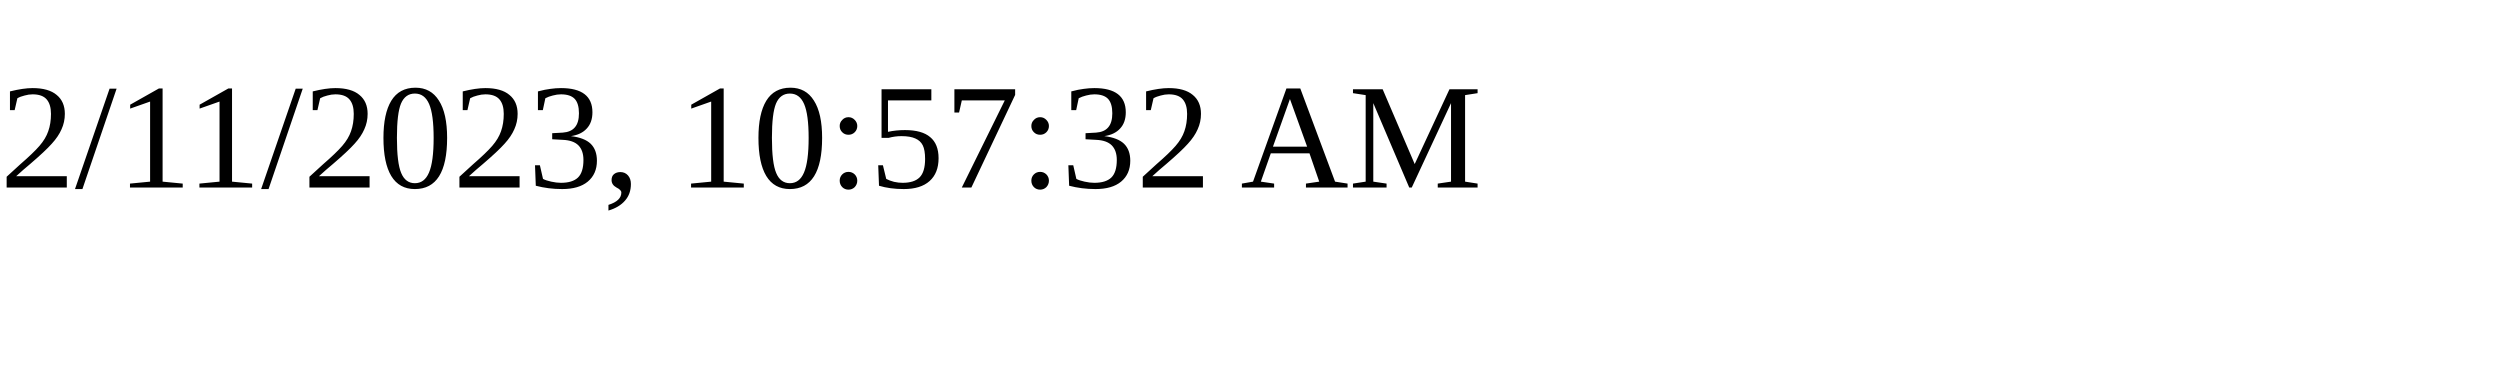
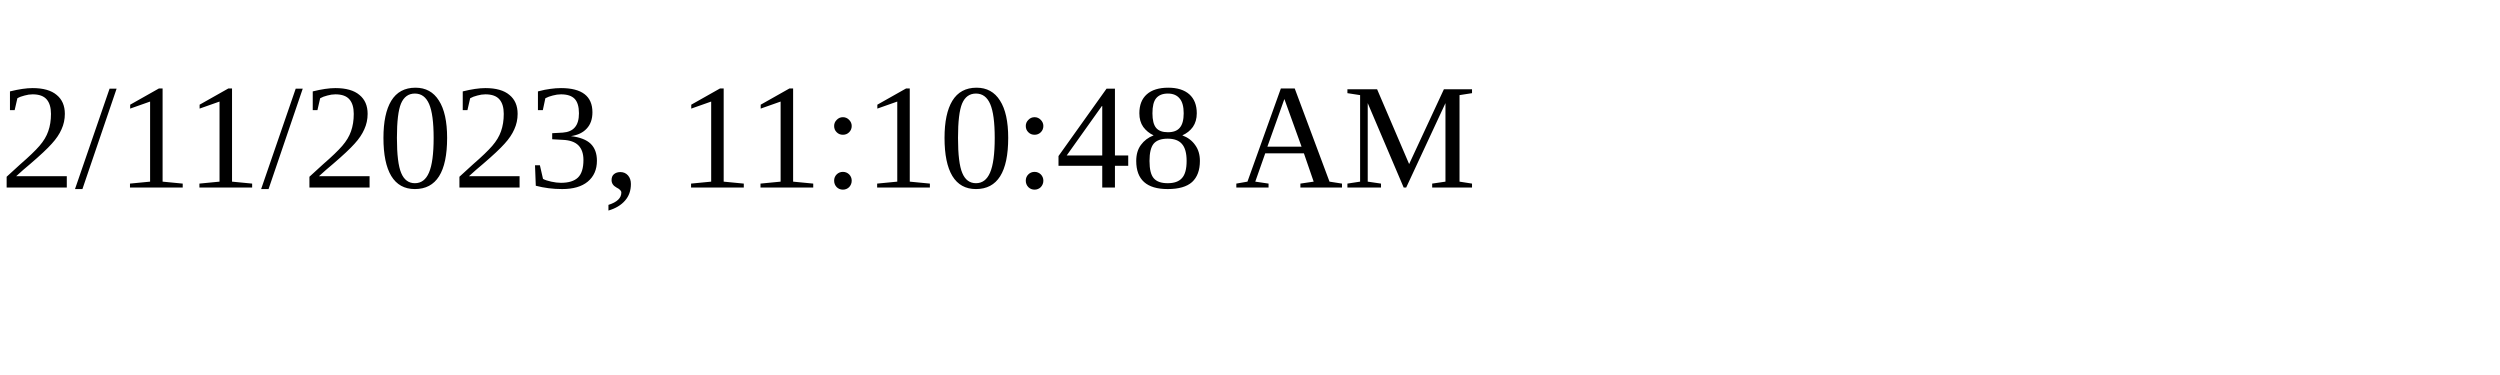
<svg xmlns="http://www.w3.org/2000/svg" height="30" width="200">
-   <text x="0" y="15">2/11/2023, 10:57:32 AM</text>
+   <text x="0" y="15">2/11/2023, 11:10:48 AM</text>
</svg>
